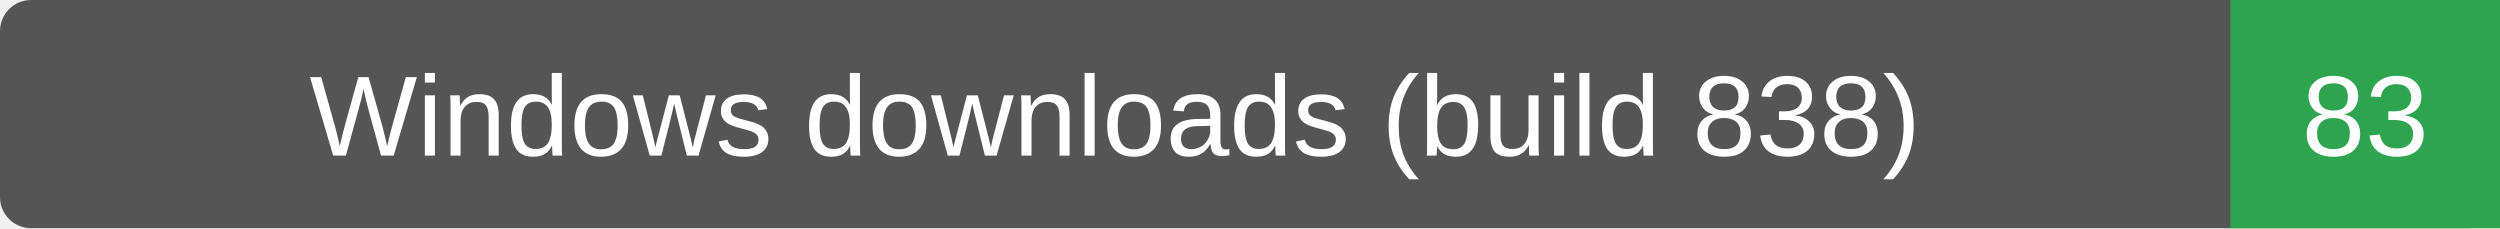
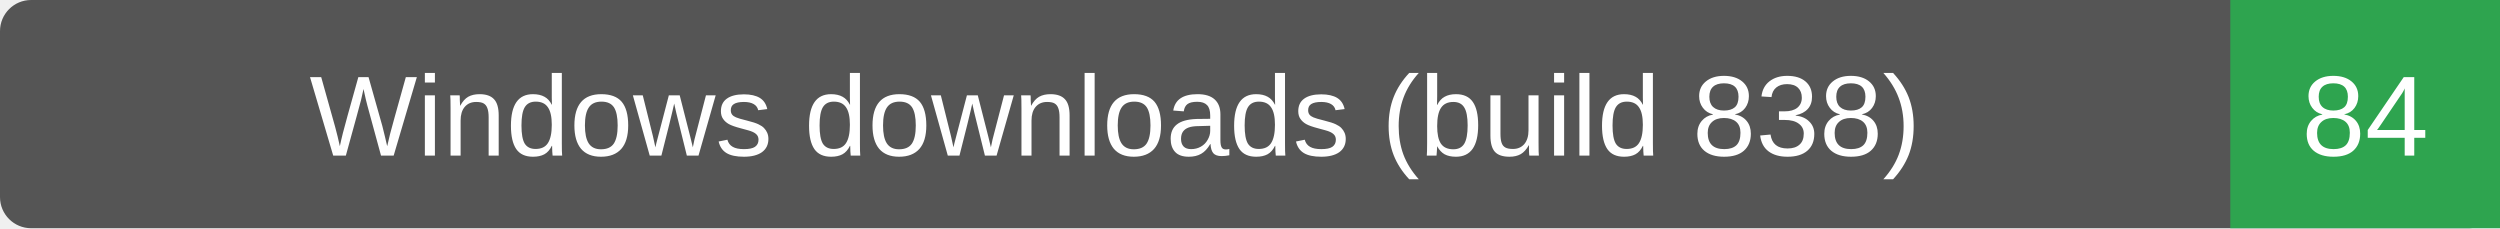
- <svg xmlns="http://www.w3.org/2000/svg" width="241" height="22" role="img" aria-label="Windows downloads (build 838): 83">
+ <svg xmlns="http://www.w3.org/2000/svg" width="241" height="22" role="img" aria-label="Windows downloads (build 838): 84">
  <rect width="241" height="22" rx="3" fill="#555" />
  <path d="M215 0h26v22h-26z" fill="#2ea44f" />
  <g fill="#fff" text-anchor="middle" font-family="Verdana,Arial,sans-serif" font-size="11">
    <text x="107.5" y="15">Windows downloads (build 838)</text>
-     <text x="228.0" y="15">83</text>
+     <text x="228.0" y="15">84</text>
  </g>
</svg>
